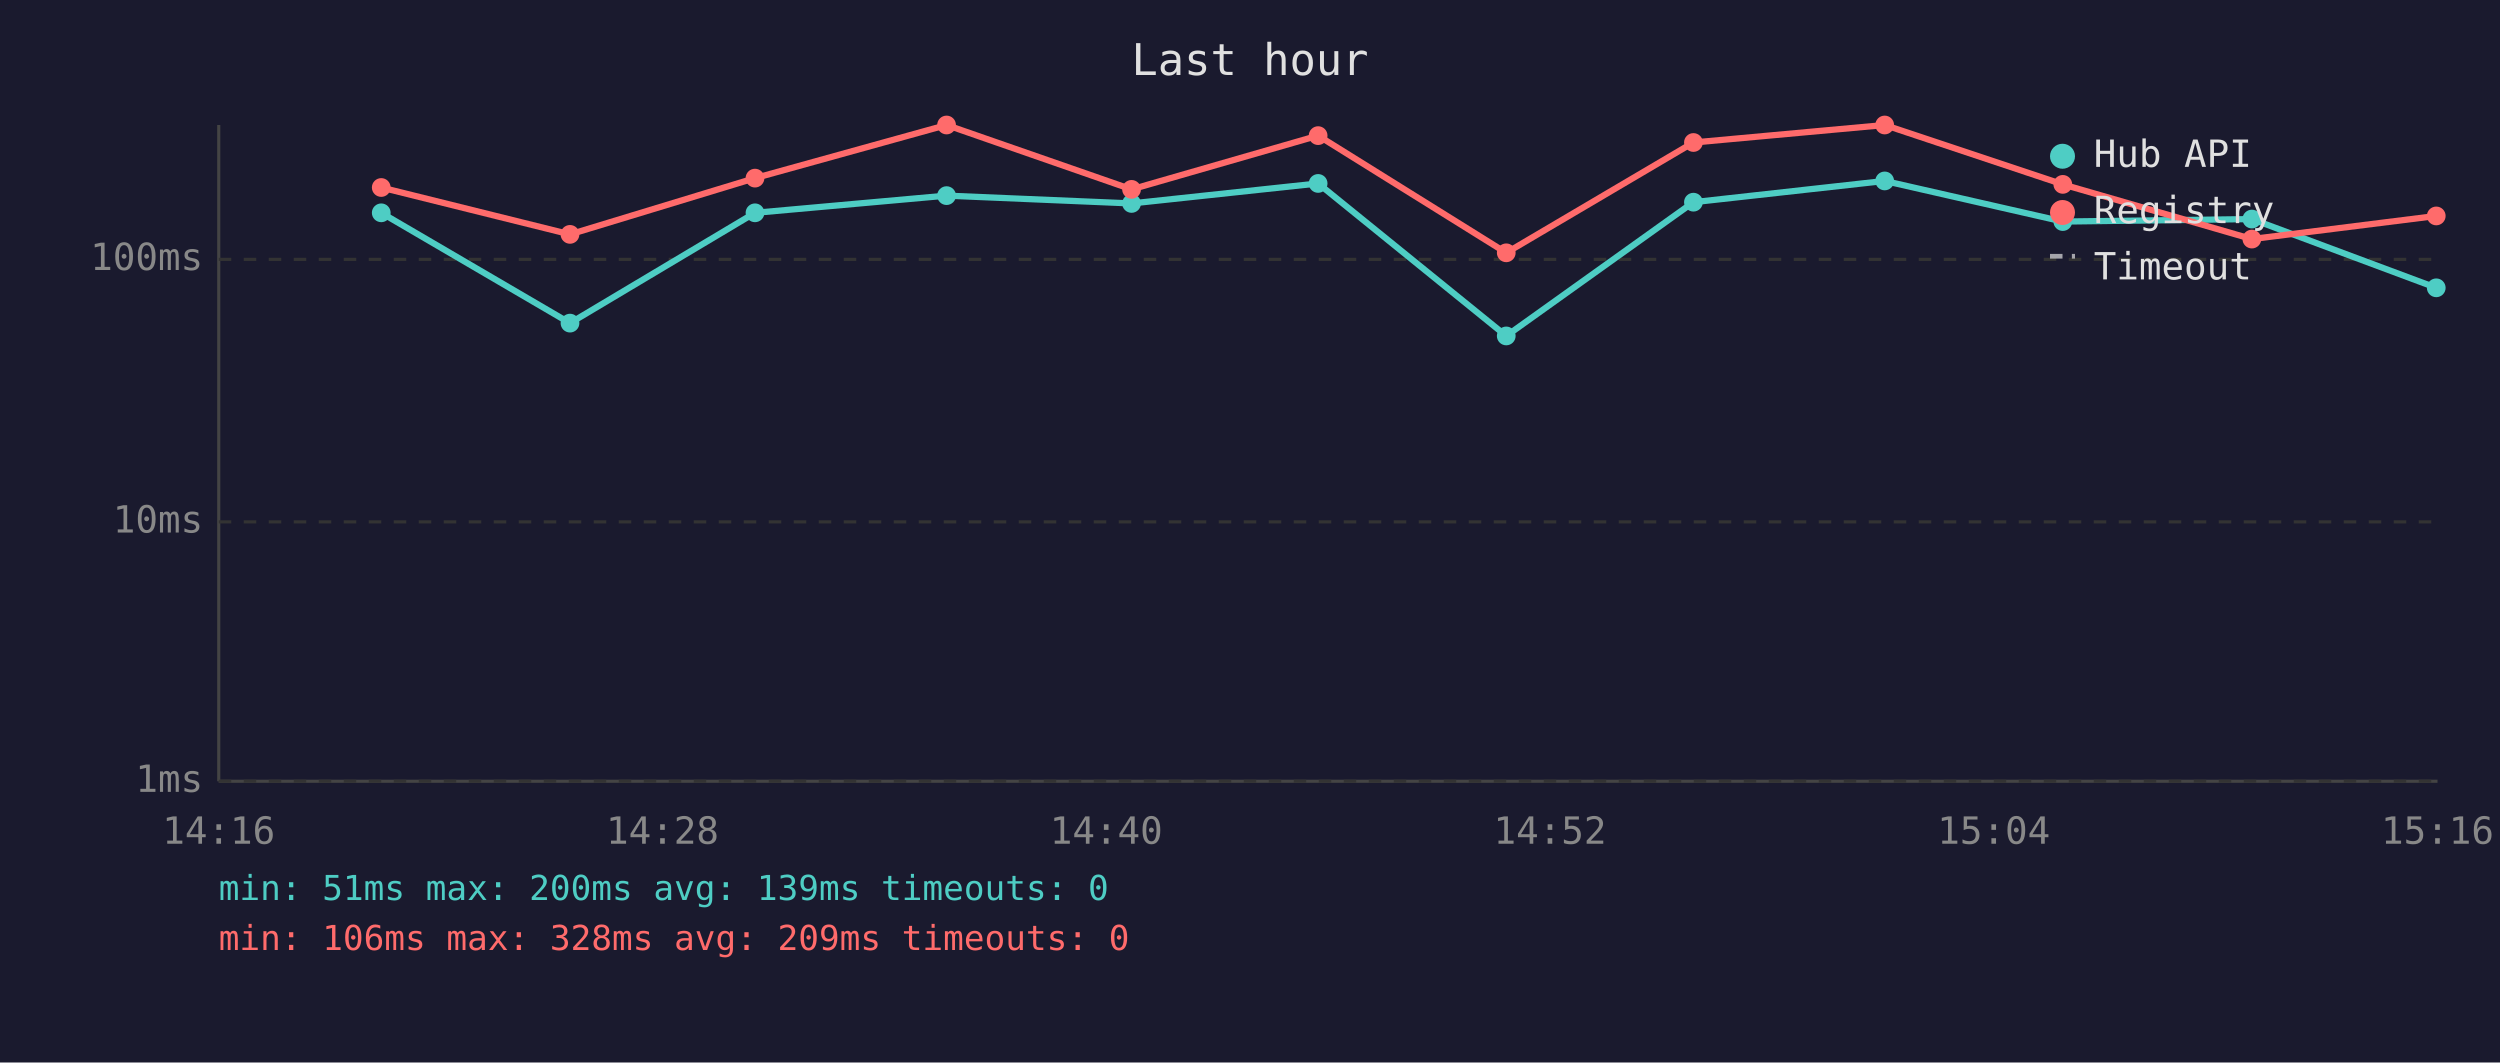
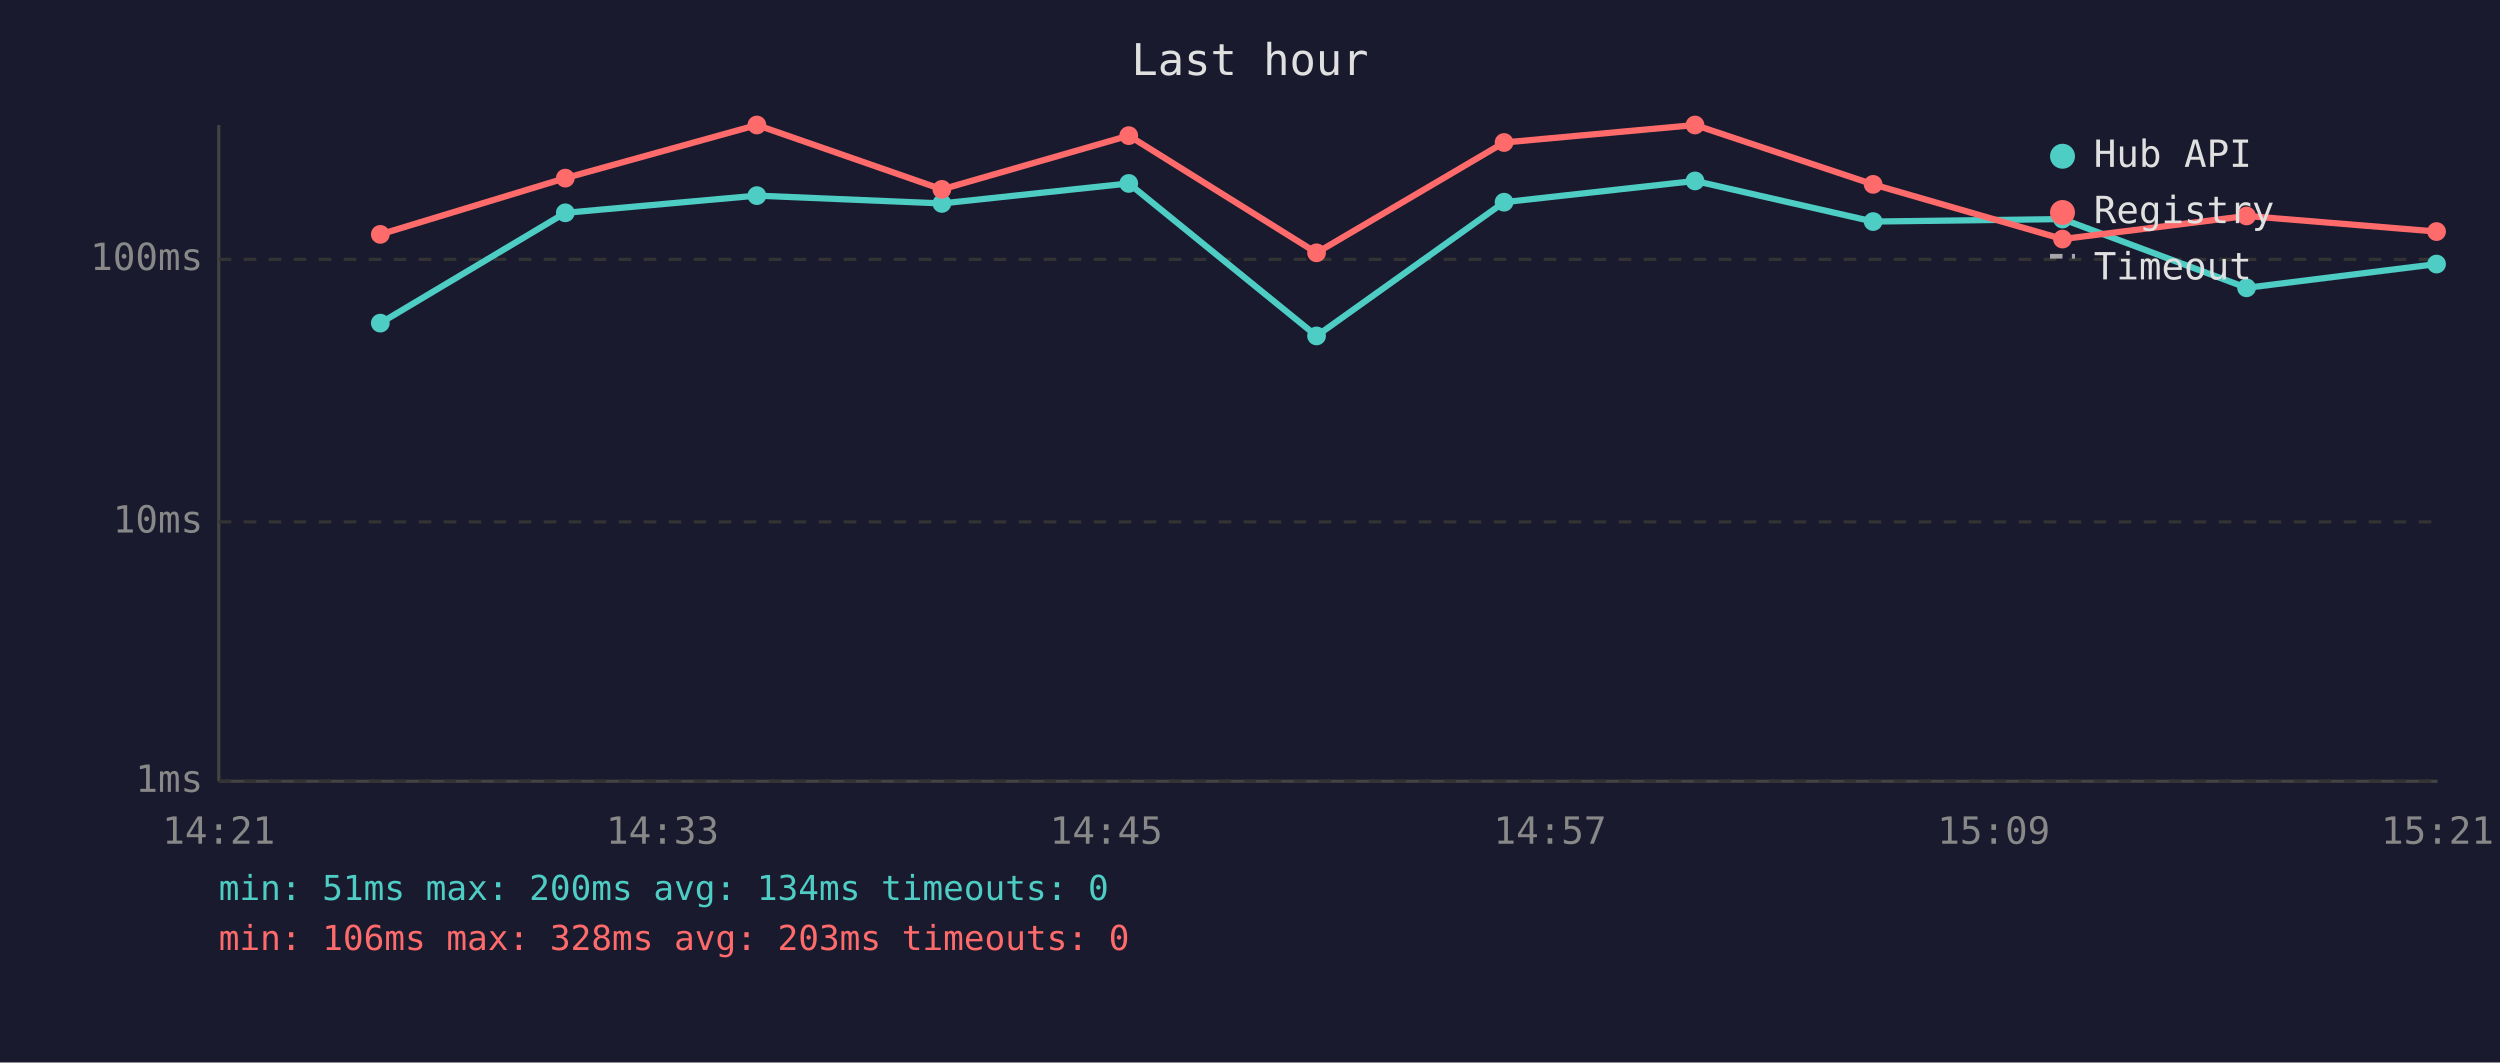
<svg xmlns="http://www.w3.org/2000/svg" viewBox="0 0 800 340" font-family="monospace" font-size="12">
  <rect width="800" height="340" fill="#1a1a2e" />
  <text x="400" y="24" fill="#e0e0e0" font-size="14" text-anchor="middle">Last hour</text>
  <line x1="70" y1="40" x2="70" y2="250" stroke="#444" stroke-width="1" />
  <line x1="70" y1="250" x2="780" y2="250" stroke="#444" stroke-width="1" />
  <line x1="70" y1="250" x2="780" y2="250" stroke="#333" stroke-width="1" stroke-dasharray="4" />
  <text x="65" y="250" fill="#888" text-anchor="end" dominant-baseline="middle">1ms</text>
  <line x1="70" y1="167" x2="780" y2="167" stroke="#333" stroke-width="1" stroke-dasharray="4" />
  <text x="65" y="167" fill="#888" text-anchor="end" dominant-baseline="middle">10ms</text>
  <line x1="70" y1="83" x2="780" y2="83" stroke="#333" stroke-width="1" stroke-dasharray="4" />
  <text x="65" y="83" fill="#888" text-anchor="end" dominant-baseline="middle">100ms</text>
-   <text x="70" y="270" fill="#888" text-anchor="middle">14:16</text>
-   <text x="212" y="270" fill="#888" text-anchor="middle">14:28</text>
-   <text x="354" y="270" fill="#888" text-anchor="middle">14:40</text>
-   <text x="496" y="270" fill="#888" text-anchor="middle">14:52</text>
-   <text x="638" y="270" fill="#888" text-anchor="middle">15:04</text>
-   <text x="780" y="270" fill="#888" text-anchor="middle">15:16</text>
-   <polyline points="122.0,68.1 182.4,103.4 241.6,68.1 302.9,62.6 362.1,65.1 421.8,58.7 482.0,107.5 541.9,64.7 603.1,57.9 660.1,70.9 720.6,70.1 779.6,92.1" fill="none" stroke="#4ecdc4" stroke-width="2" opacity="1" />
-   <circle cx="122.0" cy="68.1" r="3" fill="#4ecdc4" />
-   <circle cx="182.4" cy="103.4" r="3" fill="#4ecdc4" />
-   <circle cx="241.6" cy="68.1" r="3" fill="#4ecdc4" />
-   <circle cx="302.9" cy="62.6" r="3" fill="#4ecdc4" />
-   <circle cx="362.1" cy="65.1" r="3" fill="#4ecdc4" />
-   <circle cx="421.8" cy="58.7" r="3" fill="#4ecdc4" />
-   <circle cx="482.0" cy="107.5" r="3" fill="#4ecdc4" />
-   <circle cx="541.9" cy="64.7" r="3" fill="#4ecdc4" />
-   <circle cx="603.1" cy="57.9" r="3" fill="#4ecdc4" />
-   <circle cx="660.1" cy="70.9" r="3" fill="#4ecdc4" />
-   <circle cx="720.6" cy="70.1" r="3" fill="#4ecdc4" />
-   <circle cx="779.6" cy="92.1" r="3" fill="#4ecdc4" />
-   <polyline points="122.0,60.0 182.4,75.0 241.6,57.0 302.9,40.0 362.1,60.6 421.8,43.4 482.0,80.9 541.9,45.6 603.1,40.0 660.1,59.0 720.6,76.5 779.6,69.1" fill="none" stroke="#ff6b6b" stroke-width="2" opacity="1" />
-   <circle cx="122.0" cy="60.0" r="3" fill="#ff6b6b" />
-   <circle cx="182.4" cy="75.0" r="3" fill="#ff6b6b" />
-   <circle cx="241.6" cy="57.0" r="3" fill="#ff6b6b" />
-   <circle cx="302.9" cy="40.0" r="3" fill="#ff6b6b" />
-   <circle cx="362.1" cy="60.6" r="3" fill="#ff6b6b" />
-   <circle cx="421.8" cy="43.4" r="3" fill="#ff6b6b" />
-   <circle cx="482.0" cy="80.9" r="3" fill="#ff6b6b" />
-   <circle cx="541.9" cy="45.6" r="3" fill="#ff6b6b" />
-   <circle cx="603.1" cy="40.0" r="3" fill="#ff6b6b" />
-   <circle cx="660.1" cy="59.0" r="3" fill="#ff6b6b" />
-   <circle cx="720.6" cy="76.5" r="3" fill="#ff6b6b" />
-   <circle cx="779.6" cy="69.1" r="3" fill="#ff6b6b" />
+   <text x="70" y="270" fill="#888" text-anchor="middle">14:21</text>
+   <text x="212" y="270" fill="#888" text-anchor="middle">14:33</text>
+   <text x="354" y="270" fill="#888" text-anchor="middle">14:45</text>
+   <text x="496" y="270" fill="#888" text-anchor="middle">14:57</text>
+   <text x="638" y="270" fill="#888" text-anchor="middle">15:09</text>
+   <text x="780" y="270" fill="#888" text-anchor="middle">15:21</text>
+   <polyline points="121.7,103.4 180.9,68.1 242.2,62.6 301.4,65.1 361.2,58.7 421.3,107.5 481.3,64.7 542.4,57.9 599.4,70.9 660.0,70.1 718.9,92.1 779.7,84.5" fill="none" stroke="#4ecdc4" stroke-width="2" opacity="1" />
+   <circle cx="121.7" cy="103.4" r="3" fill="#4ecdc4" />
+   <circle cx="180.9" cy="68.1" r="3" fill="#4ecdc4" />
+   <circle cx="242.2" cy="62.6" r="3" fill="#4ecdc4" />
+   <circle cx="301.4" cy="65.1" r="3" fill="#4ecdc4" />
+   <circle cx="361.2" cy="58.7" r="3" fill="#4ecdc4" />
+   <circle cx="421.3" cy="107.5" r="3" fill="#4ecdc4" />
+   <circle cx="481.3" cy="64.7" r="3" fill="#4ecdc4" />
+   <circle cx="542.4" cy="57.9" r="3" fill="#4ecdc4" />
+   <circle cx="599.4" cy="70.9" r="3" fill="#4ecdc4" />
+   <circle cx="660.0" cy="70.1" r="3" fill="#4ecdc4" />
+   <circle cx="718.9" cy="92.1" r="3" fill="#4ecdc4" />
+   <circle cx="779.7" cy="84.5" r="3" fill="#4ecdc4" />
+   <polyline points="121.7,75.0 180.9,57.0 242.2,40.0 301.4,60.6 361.2,43.4 421.3,80.9 481.3,45.6 542.4,40.0 599.4,59.0 660.0,76.5 718.9,69.1 779.7,74.1" fill="none" stroke="#ff6b6b" stroke-width="2" opacity="1" />
+   <circle cx="121.7" cy="75.0" r="3" fill="#ff6b6b" />
+   <circle cx="180.9" cy="57.0" r="3" fill="#ff6b6b" />
+   <circle cx="242.2" cy="40.0" r="3" fill="#ff6b6b" />
+   <circle cx="301.4" cy="60.6" r="3" fill="#ff6b6b" />
+   <circle cx="361.2" cy="43.4" r="3" fill="#ff6b6b" />
+   <circle cx="421.3" cy="80.9" r="3" fill="#ff6b6b" />
+   <circle cx="481.3" cy="45.6" r="3" fill="#ff6b6b" />
+   <circle cx="542.4" cy="40.0" r="3" fill="#ff6b6b" />
+   <circle cx="599.4" cy="59.0" r="3" fill="#ff6b6b" />
+   <circle cx="660.0" cy="76.5" r="3" fill="#ff6b6b" />
+   <circle cx="718.9" cy="69.1" r="3" fill="#ff6b6b" />
+   <circle cx="779.7" cy="74.1" r="3" fill="#ff6b6b" />
  <circle cx="660" cy="50" r="4" fill="#4ecdc4" />
  <text x="670" y="50" fill="#e0e0e0" dominant-baseline="middle">Hub API</text>
  <circle cx="660" cy="68" r="4" fill="#ff6b6b" />
  <text x="670" y="68" fill="#e0e0e0" dominant-baseline="middle">Registry</text>
  <line x1="656" y1="82" x2="664" y2="82" stroke="#e0e0e0" stroke-width="1.5" stroke-dasharray="4,3" opacity="0.7" />
  <text x="670" y="86" fill="#e0e0e0" dominant-baseline="middle">Timeout</text>
-   <text x="70" y="288" fill="#4ecdc4" font-size="11">min: 51ms  max: 200ms  avg: 139ms  timeouts: 0</text>
-   <text x="70" y="304" fill="#ff6b6b" font-size="11">min: 106ms  max: 328ms  avg: 209ms  timeouts: 0</text>
+   <text x="70" y="288" fill="#4ecdc4" font-size="11">min: 51ms  max: 200ms  avg: 134ms  timeouts: 0</text>
+   <text x="70" y="304" fill="#ff6b6b" font-size="11">min: 106ms  max: 328ms  avg: 203ms  timeouts: 0</text>
</svg>
